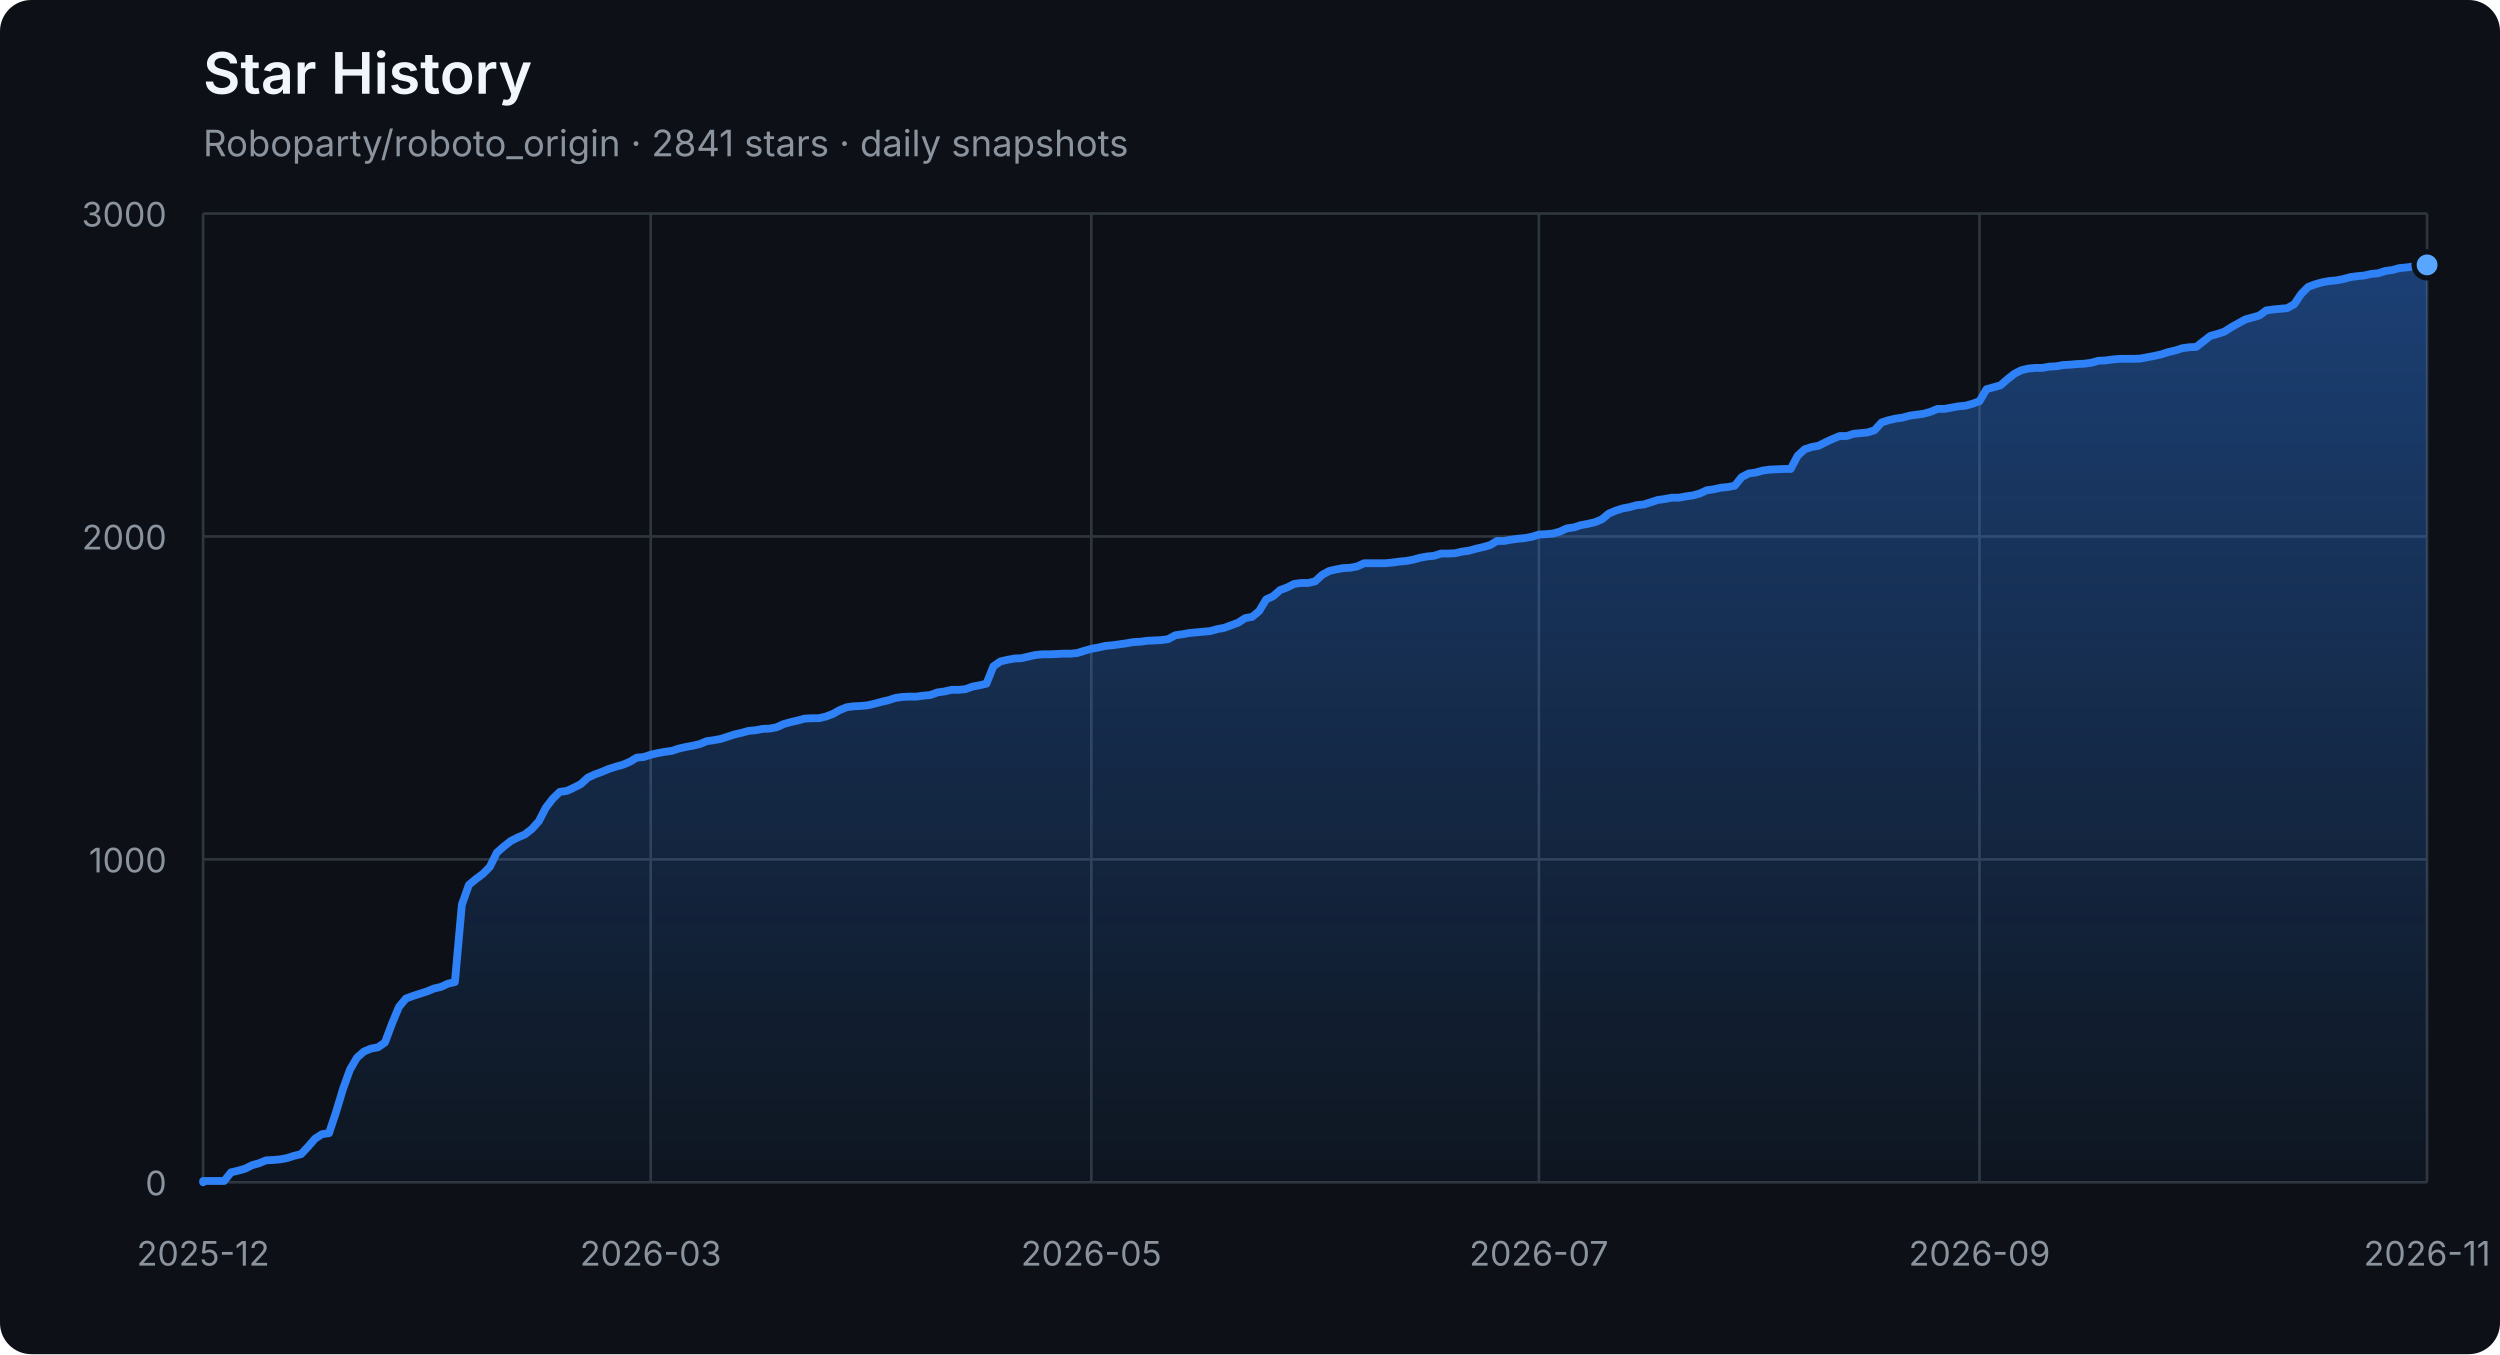
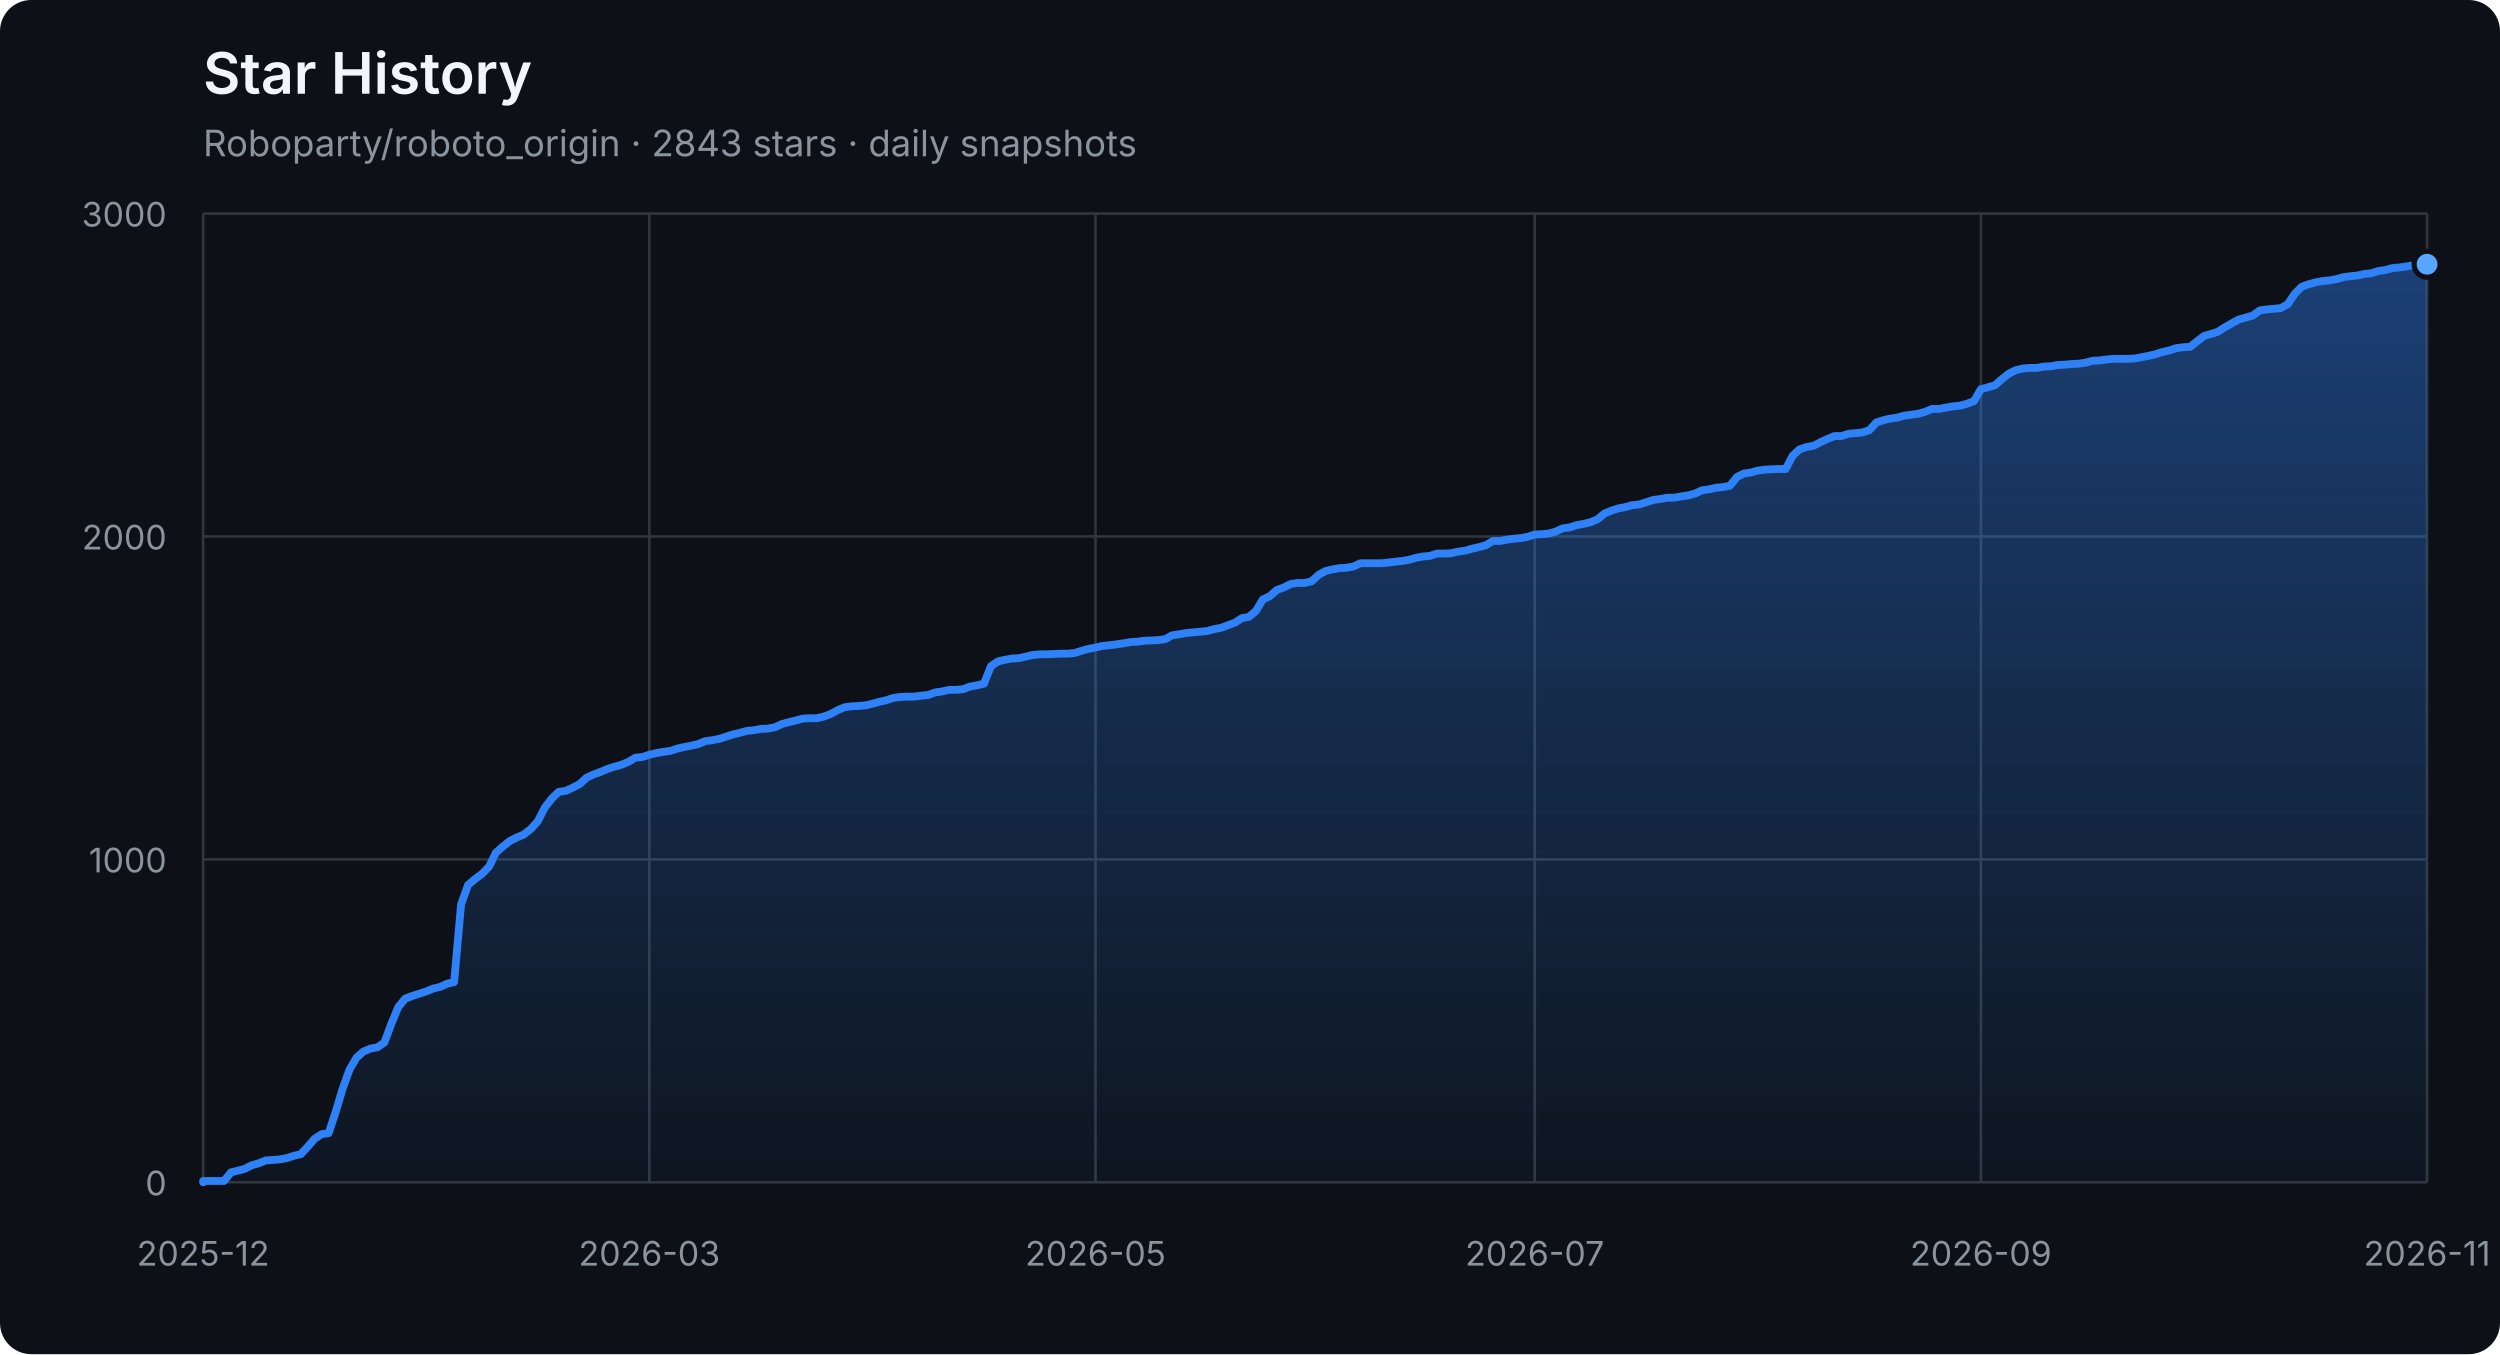
<svg xmlns="http://www.w3.org/2000/svg" width="960" height="520" viewBox="0 0 960 520" role="img" aria-labelledby="title description">
  <defs>
    <linearGradient id="area" x1="0" y1="0" x2="0" y2="1">
      <stop offset="0%" stop-color="#2f81f7" stop-opacity="0.42" />
      <stop offset="100%" stop-color="#2f81f7" stop-opacity="0.04" />
    </linearGradient>
  </defs>
  <style>
    .axis { fill: #8b949e; font: 13px -apple-system, BlinkMacSystemFont, "Segoe UI", sans-serif; }
    .grid { stroke: #30363d; stroke-width: 1; }
    .title { fill: #f0f6fc; font: 600 22px -apple-system, BlinkMacSystemFont, "Segoe UI", sans-serif; }
    .subtitle { fill: #8b949e; font: 14px -apple-system, BlinkMacSystemFont, "Segoe UI", sans-serif; }
  </style>
  <rect width="100%" height="100%" rx="12" fill="#0d1117" />
  <text x="78" y="36" class="title">Star History</text>
-   <text x="78" y="60" class="subtitle">Roboparty/roboto_origin · 2841 stars · daily snapshots</text>
+   <text x="78" y="60" class="subtitle">Roboparty/roboto_origin · 2843 stars · daily snapshots</text>
  <line x1="78" y1="454.00" x2="932" y2="454.00" class="grid" />
  <text x="64" y="459.00" class="axis" text-anchor="end">0</text>
  <line x1="78" y1="330.00" x2="932" y2="330.00" class="grid" />
  <text x="64" y="335.00" class="axis" text-anchor="end">1000</text>
  <line x1="78" y1="206.00" x2="932" y2="206.00" class="grid" />
  <text x="64" y="211.00" class="axis" text-anchor="end">2000</text>
  <line x1="78" y1="82.00" x2="932" y2="82.00" class="grid" />
  <text x="64" y="87.00" class="axis" text-anchor="end">3000</text>
  <line x1="78.00" y1="82" x2="78.00" y2="454" class="grid" />
  <text x="78.00" y="486" class="axis" text-anchor="middle">2025-12</text>
-   <line x1="249.87" y1="82" x2="249.87" y2="454" class="grid" />
-   <text x="249.87" y="486" class="axis" text-anchor="middle">2026-03</text>
-   <line x1="419.06" y1="82" x2="419.06" y2="454" class="grid" />
-   <text x="419.06" y="486" class="axis" text-anchor="middle">2026-05</text>
-   <line x1="590.94" y1="82" x2="590.94" y2="454" class="grid" />
-   <text x="590.94" y="486" class="axis" text-anchor="middle">2026-07</text>
-   <line x1="760.13" y1="82" x2="760.13" y2="454" class="grid" />
-   <text x="760.13" y="486" class="axis" text-anchor="middle">2026-09</text>
+   <line x1="249.34" y1="82" x2="249.34" y2="454" class="grid" />
+   <text x="249.34" y="486" class="axis" text-anchor="middle">2026-03</text>
+   <line x1="420.67" y1="82" x2="420.67" y2="454" class="grid" />
+   <text x="420.67" y="486" class="axis" text-anchor="middle">2026-05</text>
+   <line x1="589.33" y1="82" x2="589.33" y2="454" class="grid" />
+   <text x="589.33" y="486" class="axis" text-anchor="middle">2026-07</text>
+   <line x1="760.66" y1="82" x2="760.66" y2="454" class="grid" />
+   <text x="760.66" y="486" class="axis" text-anchor="middle">2026-09</text>
  <line x1="932.00" y1="82" x2="932.00" y2="454" class="grid" />
  <text x="932.00" y="486" class="axis" text-anchor="middle">2026-11</text>
-   <polygon points="78,454 78.00,454.00 78.00,453.50 80.69,453.50 83.37,453.50 86.06,453.50 88.74,450.16 91.43,449.54 94.11,448.79 96.80,447.43 99.48,446.68 102.17,445.57 104.86,445.44 107.54,445.20 110.23,444.70 112.91,443.83 115.60,443.21 118.28,440.36 120.97,437.26 123.65,435.52 126.34,435.15 129.03,427.09 131.71,418.16 134.40,410.72 137.08,406.14 139.77,403.78 142.45,402.66 145.14,402.17 147.82,400.31 150.51,393.12 153.19,386.67 155.88,383.44 158.57,382.45 161.25,381.58 163.94,380.72 166.62,379.60 169.31,378.98 171.99,377.74 174.68,377.12 177.36,347.36 180.05,339.80 182.74,337.56 185.42,335.58 188.11,332.85 190.79,327.40 193.48,325.04 196.16,322.93 198.85,321.57 201.53,320.45 204.22,318.34 206.91,315.37 209.59,310.16 212.28,306.69 214.96,304.08 217.65,303.71 220.33,302.47 223.02,301.11 225.70,298.63 228.39,297.39 231.08,296.40 233.76,295.28 236.45,294.41 239.13,293.67 241.82,292.55 244.50,290.94 247.19,290.69 249.87,289.82 252.56,289.20 255.25,288.71 257.93,288.34 260.62,287.47 263.30,286.85 265.99,286.35 268.67,285.73 271.36,284.62 274.04,284.24 276.73,283.75 279.42,282.88 282.10,282.01 284.79,281.39 287.47,280.65 290.16,280.40 292.84,279.90 295.53,279.78 298.21,279.28 300.90,278.04 303.58,277.30 306.27,276.68 308.96,275.94 311.64,275.81 314.33,275.81 317.01,275.19 319.70,274.20 322.38,272.71 325.07,271.60 327.75,271.22 330.44,271.10 333.13,270.85 335.81,270.23 338.50,269.49 341.18,268.87 343.87,268.00 346.55,267.63 349.24,267.50 351.92,267.50 354.61,267.13 357.30,266.88 359.98,265.89 362.67,265.52 365.35,264.90 368.04,264.90 370.72,264.65 373.41,263.66 376.09,263.16 378.78,262.54 381.47,255.85 384.15,253.99 386.84,253.37 389.52,252.87 392.21,252.75 394.89,252.13 397.58,251.51 400.26,251.26 402.95,251.26 405.64,251.14 408.32,251.01 411.01,251.01 413.69,250.76 416.38,249.90 419.06,249.15 421.75,248.66 424.43,248.04 427.12,247.79 429.81,247.42 432.49,247.04 435.18,246.55 437.86,246.42 440.55,246.05 443.23,245.93 445.92,245.80 448.60,245.43 451.29,243.94 453.97,243.57 456.66,243.08 459.35,242.83 462.03,242.58 464.72,242.33 467.40,241.59 470.09,241.09 472.77,240.10 475.46,239.11 478.14,237.37 480.83,236.88 483.52,234.64 486.20,230.18 488.89,228.94 491.57,226.58 494.26,225.59 496.94,224.23 499.63,223.86 502.31,223.86 505.00,223.24 507.69,220.76 510.37,219.27 513.06,218.65 515.74,218.15 518.43,218.03 521.11,217.53 523.80,216.29 526.48,216.29 529.17,216.29 531.86,216.29 534.54,216.04 537.23,215.67 539.91,215.42 542.60,214.93 545.28,214.18 547.97,213.69 550.65,213.44 553.34,212.57 556.03,212.57 558.71,212.45 561.40,211.83 564.08,211.46 566.77,210.71 569.45,210.09 572.14,209.35 574.82,207.74 577.51,207.74 580.19,207.24 582.88,206.87 585.57,206.62 588.25,206.12 590.94,205.26 593.62,205.13 596.31,204.88 598.99,204.14 601.68,202.90 604.36,202.53 607.05,201.66 609.74,201.16 612.42,200.54 615.11,199.43 617.79,197.20 620.48,196.08 623.16,195.21 625.85,194.72 628.53,193.97 631.22,193.72 633.91,192.86 636.59,191.99 639.28,191.62 641.96,191.12 644.65,191.12 647.33,190.62 650.02,190.25 652.70,189.51 655.39,188.27 658.08,187.90 660.76,187.28 663.45,187.03 666.13,186.53 668.82,183.18 671.50,181.82 674.19,181.45 676.87,180.70 679.56,180.33 684.93,180.08 687.62,180.08 690.30,175.00 692.99,172.52 695.67,171.65 698.36,171.16 701.04,169.79 703.73,168.55 706.42,167.44 709.10,167.44 711.79,166.57 714.47,166.32 717.16,166.07 719.84,165.20 722.53,162.23 725.21,161.36 727.90,160.74 730.58,160.37 733.27,159.62 735.96,159.25 738.64,158.88 741.33,158.14 744.01,157.02 746.70,157.02 749.38,156.52 752.07,156.03 754.75,155.78 757.44,155.04 760.13,154.04 762.81,149.46 765.50,148.71 768.18,147.97 770.87,145.61 773.55,143.50 776.24,142.14 778.92,141.52 781.61,141.27 784.30,141.27 786.98,140.78 789.67,140.65 792.35,140.16 795.04,140.03 797.72,139.78 800.41,139.66 803.09,139.29 805.78,138.54 808.47,138.42 811.15,138.05 813.84,137.80 816.52,137.80 819.21,137.80 821.89,137.68 824.58,137.18 827.26,136.68 829.95,136.06 832.64,135.20 835.32,134.58 838.01,133.71 840.69,133.34 843.38,133.21 846.06,131.10 848.75,129.00 851.43,128.25 854.12,127.38 856.81,125.65 859.49,124.16 862.18,122.67 864.86,121.93 867.55,121.18 870.23,119.20 872.92,118.83 875.60,118.58 878.29,118.33 880.97,116.84 883.66,112.88 886.35,110.15 889.03,109.16 891.72,108.41 894.40,107.92 897.09,107.67 899.77,107.17 902.46,106.43 905.14,106.06 907.83,105.81 910.52,105.19 913.20,104.94 915.89,104.07 918.57,103.70 921.26,102.96 923.94,102.71 926.63,102.34 929.31,101.84 932.00,101.72 932.00,454" fill="url(#area)" />
-   <polyline points="78.00,454.00 78.00,453.50 80.69,453.50 83.37,453.50 86.06,453.50 88.74,450.16 91.43,449.54 94.11,448.79 96.80,447.43 99.48,446.68 102.17,445.57 104.86,445.44 107.54,445.20 110.23,444.70 112.91,443.83 115.60,443.21 118.28,440.36 120.97,437.26 123.65,435.52 126.34,435.15 129.03,427.09 131.71,418.16 134.40,410.72 137.08,406.14 139.77,403.78 142.45,402.66 145.14,402.17 147.82,400.31 150.51,393.12 153.19,386.67 155.88,383.44 158.57,382.45 161.25,381.58 163.94,380.72 166.62,379.60 169.31,378.98 171.99,377.74 174.68,377.12 177.36,347.36 180.05,339.80 182.74,337.56 185.42,335.58 188.11,332.85 190.79,327.40 193.48,325.04 196.16,322.93 198.85,321.57 201.53,320.45 204.22,318.34 206.91,315.37 209.59,310.16 212.28,306.69 214.96,304.08 217.65,303.71 220.33,302.47 223.02,301.11 225.70,298.63 228.39,297.39 231.08,296.40 233.76,295.28 236.45,294.41 239.13,293.67 241.82,292.55 244.50,290.94 247.19,290.69 249.87,289.82 252.56,289.20 255.25,288.71 257.93,288.34 260.62,287.47 263.30,286.85 265.99,286.35 268.67,285.73 271.36,284.62 274.04,284.24 276.73,283.75 279.42,282.88 282.10,282.01 284.79,281.39 287.47,280.65 290.16,280.40 292.84,279.90 295.53,279.78 298.21,279.28 300.90,278.04 303.58,277.30 306.27,276.68 308.96,275.94 311.64,275.81 314.33,275.81 317.01,275.19 319.70,274.20 322.38,272.71 325.07,271.60 327.75,271.22 330.44,271.10 333.13,270.85 335.81,270.23 338.50,269.49 341.18,268.87 343.87,268.00 346.55,267.63 349.24,267.50 351.92,267.50 354.61,267.13 357.30,266.88 359.98,265.89 362.67,265.52 365.35,264.90 368.04,264.90 370.72,264.65 373.41,263.66 376.09,263.16 378.78,262.54 381.47,255.85 384.15,253.99 386.84,253.37 389.52,252.87 392.21,252.75 394.89,252.13 397.58,251.51 400.26,251.26 402.95,251.26 405.64,251.14 408.32,251.01 411.01,251.01 413.69,250.76 416.38,249.90 419.06,249.15 421.75,248.66 424.43,248.04 427.12,247.79 429.81,247.42 432.49,247.04 435.18,246.55 437.86,246.42 440.55,246.05 443.23,245.93 445.92,245.80 448.60,245.43 451.29,243.94 453.97,243.57 456.66,243.08 459.35,242.83 462.03,242.58 464.72,242.33 467.40,241.59 470.09,241.09 472.77,240.10 475.46,239.11 478.14,237.37 480.83,236.88 483.52,234.64 486.20,230.18 488.89,228.94 491.57,226.58 494.26,225.59 496.94,224.23 499.63,223.86 502.31,223.86 505.00,223.24 507.69,220.76 510.37,219.27 513.06,218.65 515.74,218.15 518.43,218.03 521.11,217.53 523.80,216.29 526.48,216.29 529.17,216.29 531.86,216.29 534.54,216.04 537.23,215.67 539.91,215.42 542.60,214.93 545.28,214.18 547.97,213.69 550.65,213.44 553.34,212.57 556.03,212.57 558.71,212.45 561.40,211.83 564.08,211.46 566.77,210.71 569.45,210.09 572.14,209.35 574.82,207.74 577.51,207.74 580.19,207.24 582.88,206.87 585.57,206.62 588.25,206.12 590.94,205.26 593.62,205.13 596.31,204.88 598.99,204.14 601.68,202.90 604.36,202.53 607.05,201.66 609.74,201.16 612.42,200.54 615.11,199.43 617.79,197.20 620.48,196.08 623.16,195.21 625.85,194.72 628.53,193.97 631.22,193.72 633.91,192.86 636.59,191.99 639.28,191.62 641.96,191.12 644.65,191.12 647.33,190.62 650.02,190.25 652.70,189.51 655.39,188.27 658.08,187.90 660.76,187.28 663.45,187.03 666.13,186.53 668.82,183.18 671.50,181.82 674.19,181.45 676.87,180.70 679.56,180.33 684.93,180.08 687.62,180.08 690.30,175.00 692.99,172.52 695.67,171.65 698.36,171.16 701.04,169.79 703.73,168.55 706.42,167.44 709.10,167.44 711.79,166.57 714.47,166.32 717.16,166.07 719.84,165.20 722.53,162.23 725.21,161.36 727.90,160.74 730.58,160.37 733.27,159.62 735.96,159.25 738.64,158.88 741.33,158.14 744.01,157.02 746.70,157.02 749.38,156.52 752.07,156.03 754.75,155.78 757.44,155.04 760.13,154.04 762.81,149.46 765.50,148.71 768.18,147.97 770.87,145.61 773.55,143.50 776.24,142.14 778.92,141.52 781.61,141.27 784.30,141.27 786.98,140.78 789.67,140.65 792.35,140.16 795.04,140.03 797.72,139.78 800.41,139.66 803.09,139.29 805.78,138.54 808.47,138.42 811.15,138.05 813.84,137.80 816.52,137.80 819.21,137.80 821.89,137.68 824.58,137.18 827.26,136.68 829.95,136.06 832.64,135.20 835.32,134.58 838.01,133.71 840.69,133.34 843.38,133.21 846.06,131.10 848.75,129.00 851.43,128.25 854.12,127.38 856.81,125.65 859.49,124.16 862.18,122.67 864.86,121.93 867.55,121.18 870.23,119.20 872.92,118.83 875.60,118.58 878.29,118.33 880.97,116.84 883.66,112.88 886.35,110.15 889.03,109.16 891.72,108.41 894.40,107.92 897.09,107.67 899.77,107.17 902.46,106.43 905.14,106.06 907.83,105.81 910.52,105.19 913.20,104.94 915.89,104.07 918.57,103.70 921.26,102.96 923.94,102.71 926.63,102.34 929.31,101.84 932.00,101.72" fill="none" stroke="#2f81f7" stroke-width="3" stroke-linejoin="round" stroke-linecap="round" />
-   <circle cx="932.00" cy="101.72" r="5" fill="#58a6ff" stroke="#0d1117" stroke-width="2" />
+   <polygon points="78,454 78.00,454.00 78.00,453.50 80.68,453.50 83.35,453.50 86.03,453.50 88.71,450.16 91.39,449.54 94.06,448.79 96.74,447.43 99.42,446.68 102.09,445.57 104.77,445.44 107.45,445.20 110.13,444.70 112.80,443.83 115.48,443.21 118.16,440.36 120.83,437.26 123.51,435.52 126.19,435.15 128.87,427.09 131.54,418.16 134.22,410.72 136.90,406.14 139.57,403.78 142.25,402.66 144.93,402.17 147.61,400.31 150.28,393.12 152.96,386.67 155.64,383.44 158.31,382.45 160.99,381.58 163.67,380.72 166.34,379.60 169.02,378.98 171.70,377.74 174.38,377.12 177.05,347.36 179.73,339.80 182.41,337.56 185.08,335.58 187.76,332.85 190.44,327.40 193.12,325.04 195.79,322.93 198.47,321.57 201.15,320.45 203.82,318.34 206.50,315.37 209.18,310.16 211.86,306.69 214.53,304.08 217.21,303.71 219.89,302.47 222.56,301.11 225.24,298.63 227.92,297.39 230.60,296.40 233.27,295.28 235.95,294.41 238.63,293.67 241.30,292.55 243.98,290.94 246.66,290.69 249.34,289.82 252.01,289.20 254.69,288.71 257.37,288.34 260.04,287.47 262.72,286.85 265.40,286.35 268.08,285.73 270.75,284.62 273.43,284.24 276.11,283.75 278.78,282.88 281.46,282.01 284.14,281.39 286.82,280.65 289.49,280.40 292.17,279.90 294.85,279.78 297.52,279.28 300.20,278.04 302.88,277.30 305.55,276.68 308.23,275.94 310.91,275.81 313.59,275.81 316.26,275.19 318.94,274.20 321.62,272.71 324.29,271.60 326.97,271.22 329.65,271.10 332.33,270.85 335.00,270.23 337.68,269.49 340.36,268.87 343.03,268.00 345.71,267.63 348.39,267.50 351.07,267.50 353.74,267.13 356.42,266.88 359.10,265.89 361.77,265.52 364.45,264.90 367.13,264.90 369.81,264.65 372.48,263.66 375.16,263.16 377.84,262.54 380.51,255.85 383.19,253.99 385.87,253.37 388.55,252.87 391.22,252.75 393.90,252.13 396.58,251.51 399.25,251.26 401.93,251.26 404.61,251.14 407.29,251.01 409.96,251.01 412.64,250.76 415.32,249.90 417.99,249.15 420.67,248.66 423.35,248.04 426.03,247.79 428.70,247.42 431.38,247.04 434.06,246.55 436.73,246.42 439.41,246.05 442.09,245.93 444.76,245.80 447.44,245.43 450.12,243.94 452.80,243.57 455.47,243.08 458.15,242.83 460.83,242.58 463.50,242.33 466.18,241.59 468.86,241.09 471.54,240.10 474.21,239.11 476.89,237.37 479.57,236.88 482.24,234.64 484.92,230.18 487.60,228.94 490.28,226.58 492.95,225.59 495.63,224.23 498.31,223.86 500.98,223.86 503.66,223.24 506.34,220.76 509.02,219.27 511.69,218.65 514.37,218.15 517.05,218.03 519.72,217.53 522.40,216.29 525.08,216.29 527.76,216.29 530.43,216.29 533.11,216.04 535.79,215.67 538.46,215.42 541.14,214.93 543.82,214.18 546.50,213.69 549.17,213.44 551.85,212.57 554.53,212.57 557.20,212.45 559.88,211.83 562.56,211.46 565.24,210.71 567.91,210.09 570.59,209.35 573.27,207.74 575.94,207.74 578.62,207.24 581.30,206.87 583.97,206.62 586.65,206.12 589.33,205.26 592.01,205.13 594.68,204.88 597.36,204.14 600.04,202.90 602.71,202.53 605.39,201.66 608.07,201.16 610.75,200.54 613.42,199.43 616.10,197.20 618.78,196.08 621.45,195.21 624.13,194.72 626.81,193.97 629.49,193.72 632.16,192.86 634.84,191.99 637.52,191.62 640.19,191.12 642.87,191.12 645.55,190.62 648.23,190.25 650.90,189.51 653.58,188.27 656.26,187.90 658.93,187.28 661.61,187.03 664.29,186.53 666.97,183.18 669.64,181.82 672.32,181.45 675.00,180.70 677.67,180.33 683.03,180.08 685.71,180.08 688.38,175.00 691.06,172.52 693.74,171.65 696.41,171.16 699.09,169.79 701.77,168.55 704.45,167.44 707.12,167.44 709.80,166.57 712.48,166.32 715.15,166.07 717.83,165.20 720.51,162.23 723.18,161.36 725.86,160.74 728.54,160.37 731.22,159.62 733.89,159.25 736.57,158.88 739.25,158.14 741.92,157.02 744.60,157.02 747.28,156.52 749.96,156.03 752.63,155.78 755.31,155.04 757.99,154.04 760.66,149.46 763.34,148.71 766.02,147.97 768.70,145.61 771.37,143.50 774.05,142.14 776.73,141.52 779.40,141.27 782.08,141.27 784.76,140.78 787.44,140.65 790.11,140.16 792.79,140.03 795.47,139.78 798.14,139.66 800.82,139.29 803.50,138.54 806.18,138.42 808.85,138.05 811.53,137.80 814.21,137.80 816.88,137.80 819.56,137.68 822.24,137.18 824.92,136.68 827.59,136.06 830.27,135.20 832.95,134.58 835.62,133.71 838.30,133.34 840.98,133.21 843.66,131.10 846.33,129.00 849.01,128.25 851.69,127.38 854.36,125.65 857.04,124.16 859.72,122.67 862.39,121.93 865.07,121.18 867.75,119.20 870.43,118.83 873.10,118.58 875.78,118.33 878.46,116.84 881.13,112.88 883.81,110.15 886.49,109.16 889.17,108.41 891.84,107.92 894.52,107.67 897.20,107.17 899.87,106.43 902.55,106.06 905.23,105.81 907.91,105.19 910.58,104.94 913.26,104.07 915.94,103.70 918.61,102.96 921.29,102.71 923.97,102.34 926.65,101.84 929.32,101.72 932.00,101.47 932.00,454" fill="url(#area)" />
+   <polyline points="78.00,454.00 78.00,453.50 80.68,453.50 83.35,453.50 86.03,453.50 88.71,450.16 91.39,449.54 94.06,448.79 96.74,447.43 99.42,446.68 102.09,445.57 104.77,445.44 107.45,445.20 110.13,444.70 112.80,443.83 115.48,443.21 118.16,440.36 120.83,437.26 123.51,435.52 126.19,435.15 128.87,427.09 131.54,418.16 134.22,410.72 136.90,406.14 139.57,403.78 142.25,402.66 144.93,402.17 147.61,400.31 150.28,393.12 152.96,386.67 155.64,383.44 158.31,382.45 160.99,381.58 163.67,380.72 166.34,379.60 169.02,378.98 171.70,377.74 174.38,377.12 177.05,347.36 179.73,339.80 182.41,337.56 185.08,335.58 187.76,332.85 190.44,327.40 193.12,325.04 195.79,322.93 198.47,321.57 201.15,320.45 203.82,318.34 206.50,315.37 209.18,310.16 211.86,306.69 214.53,304.08 217.21,303.71 219.89,302.47 222.56,301.11 225.24,298.63 227.92,297.39 230.60,296.40 233.27,295.28 235.95,294.41 238.63,293.67 241.30,292.55 243.98,290.94 246.66,290.69 249.34,289.82 252.01,289.20 254.69,288.71 257.37,288.34 260.04,287.47 262.72,286.85 265.40,286.35 268.08,285.73 270.75,284.62 273.43,284.24 276.11,283.75 278.78,282.88 281.46,282.01 284.14,281.39 286.82,280.65 289.49,280.40 292.17,279.90 294.85,279.78 297.52,279.28 300.20,278.04 302.88,277.30 305.55,276.68 308.23,275.94 310.91,275.81 313.59,275.81 316.26,275.19 318.94,274.20 321.62,272.71 324.29,271.60 326.97,271.22 329.65,271.10 332.33,270.85 335.00,270.23 337.68,269.49 340.36,268.87 343.03,268.00 345.71,267.63 348.39,267.50 351.07,267.50 353.74,267.13 356.42,266.88 359.10,265.89 361.77,265.52 364.45,264.90 367.13,264.90 369.81,264.65 372.48,263.66 375.16,263.16 377.84,262.54 380.51,255.85 383.19,253.99 385.87,253.37 388.55,252.87 391.22,252.75 393.90,252.13 396.58,251.51 399.25,251.26 401.93,251.26 404.61,251.14 407.29,251.01 409.96,251.01 412.64,250.76 415.32,249.90 417.99,249.15 420.67,248.66 423.35,248.04 426.03,247.79 428.70,247.42 431.38,247.04 434.06,246.55 436.73,246.42 439.41,246.05 442.09,245.93 444.76,245.80 447.44,245.43 450.12,243.94 452.80,243.57 455.47,243.08 458.15,242.83 460.83,242.58 463.50,242.33 466.18,241.59 468.86,241.09 471.54,240.10 474.21,239.11 476.89,237.37 479.57,236.88 482.24,234.64 484.92,230.18 487.60,228.94 490.28,226.58 492.95,225.59 495.63,224.23 498.31,223.86 500.98,223.86 503.66,223.24 506.34,220.76 509.02,219.27 511.69,218.65 514.37,218.15 517.05,218.03 519.72,217.53 522.40,216.29 525.08,216.29 527.76,216.29 530.43,216.29 533.11,216.04 535.79,215.67 538.46,215.42 541.14,214.93 543.82,214.18 546.50,213.69 549.17,213.44 551.85,212.57 554.53,212.57 557.20,212.45 559.88,211.83 562.56,211.46 565.24,210.71 567.91,210.09 570.59,209.35 573.27,207.74 575.94,207.74 578.62,207.24 581.30,206.87 583.97,206.62 586.65,206.12 589.33,205.26 592.01,205.13 594.68,204.88 597.36,204.14 600.04,202.90 602.71,202.53 605.39,201.66 608.07,201.16 610.75,200.54 613.42,199.43 616.10,197.20 618.78,196.08 621.45,195.21 624.13,194.72 626.81,193.97 629.49,193.72 632.16,192.86 634.84,191.99 637.52,191.62 640.19,191.12 642.87,191.12 645.55,190.62 648.23,190.25 650.90,189.51 653.58,188.27 656.26,187.90 658.93,187.28 661.61,187.03 664.29,186.53 666.97,183.18 669.64,181.82 672.32,181.45 675.00,180.70 677.67,180.33 683.03,180.08 685.71,180.08 688.38,175.00 691.06,172.52 693.74,171.65 696.41,171.16 699.09,169.79 701.77,168.55 704.45,167.44 707.12,167.44 709.80,166.57 712.48,166.32 715.15,166.07 717.83,165.20 720.51,162.23 723.18,161.36 725.86,160.74 728.54,160.37 731.22,159.62 733.89,159.25 736.57,158.88 739.25,158.14 741.92,157.02 744.60,157.02 747.28,156.52 749.96,156.03 752.63,155.78 755.31,155.04 757.99,154.04 760.66,149.46 763.34,148.71 766.02,147.97 768.70,145.61 771.37,143.50 774.05,142.14 776.73,141.52 779.40,141.27 782.08,141.27 784.76,140.78 787.44,140.65 790.11,140.16 792.79,140.03 795.47,139.78 798.14,139.66 800.82,139.29 803.50,138.54 806.18,138.42 808.85,138.05 811.53,137.80 814.21,137.80 816.88,137.80 819.56,137.68 822.24,137.18 824.92,136.68 827.59,136.06 830.27,135.20 832.95,134.58 835.62,133.71 838.30,133.34 840.98,133.21 843.66,131.10 846.33,129.00 849.01,128.25 851.69,127.38 854.36,125.65 857.04,124.16 859.72,122.67 862.39,121.93 865.07,121.18 867.75,119.20 870.43,118.83 873.10,118.58 875.78,118.33 878.46,116.84 881.13,112.88 883.81,110.15 886.49,109.16 889.17,108.41 891.84,107.92 894.52,107.67 897.20,107.17 899.87,106.43 902.55,106.06 905.23,105.81 907.91,105.19 910.58,104.94 913.26,104.07 915.94,103.70 918.61,102.96 921.29,102.71 923.97,102.34 926.65,101.84 929.32,101.72 932.00,101.47" fill="none" stroke="#2f81f7" stroke-width="3" stroke-linejoin="round" stroke-linecap="round" />
+   <circle cx="932.00" cy="101.47" r="5" fill="#58a6ff" stroke="#0d1117" stroke-width="2" />
</svg>
